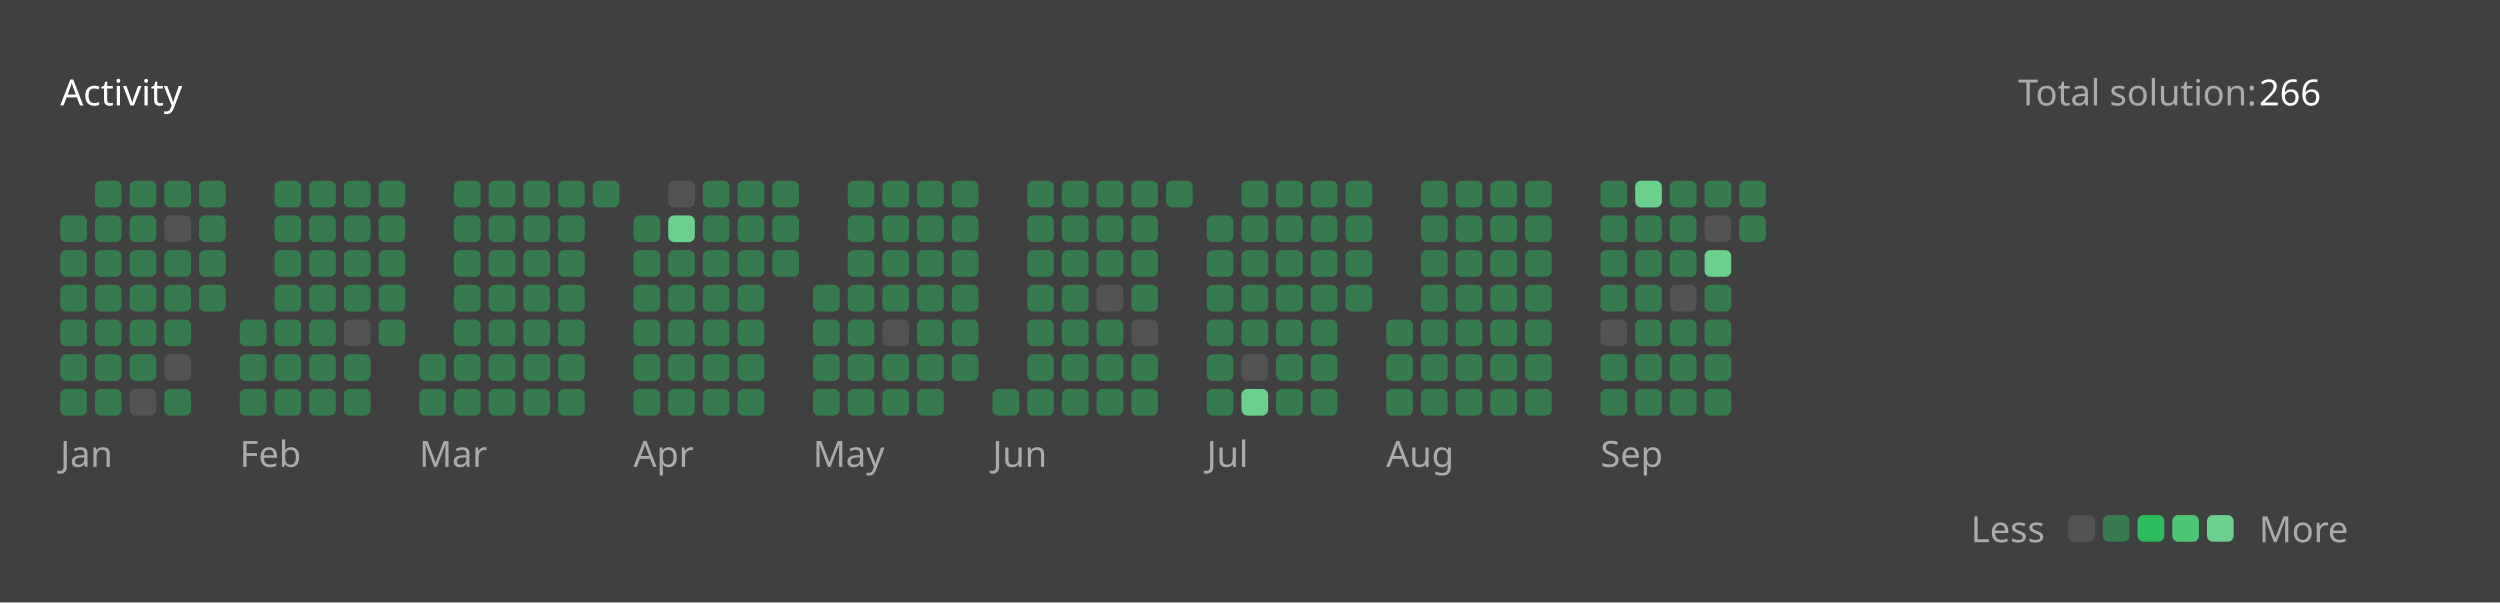
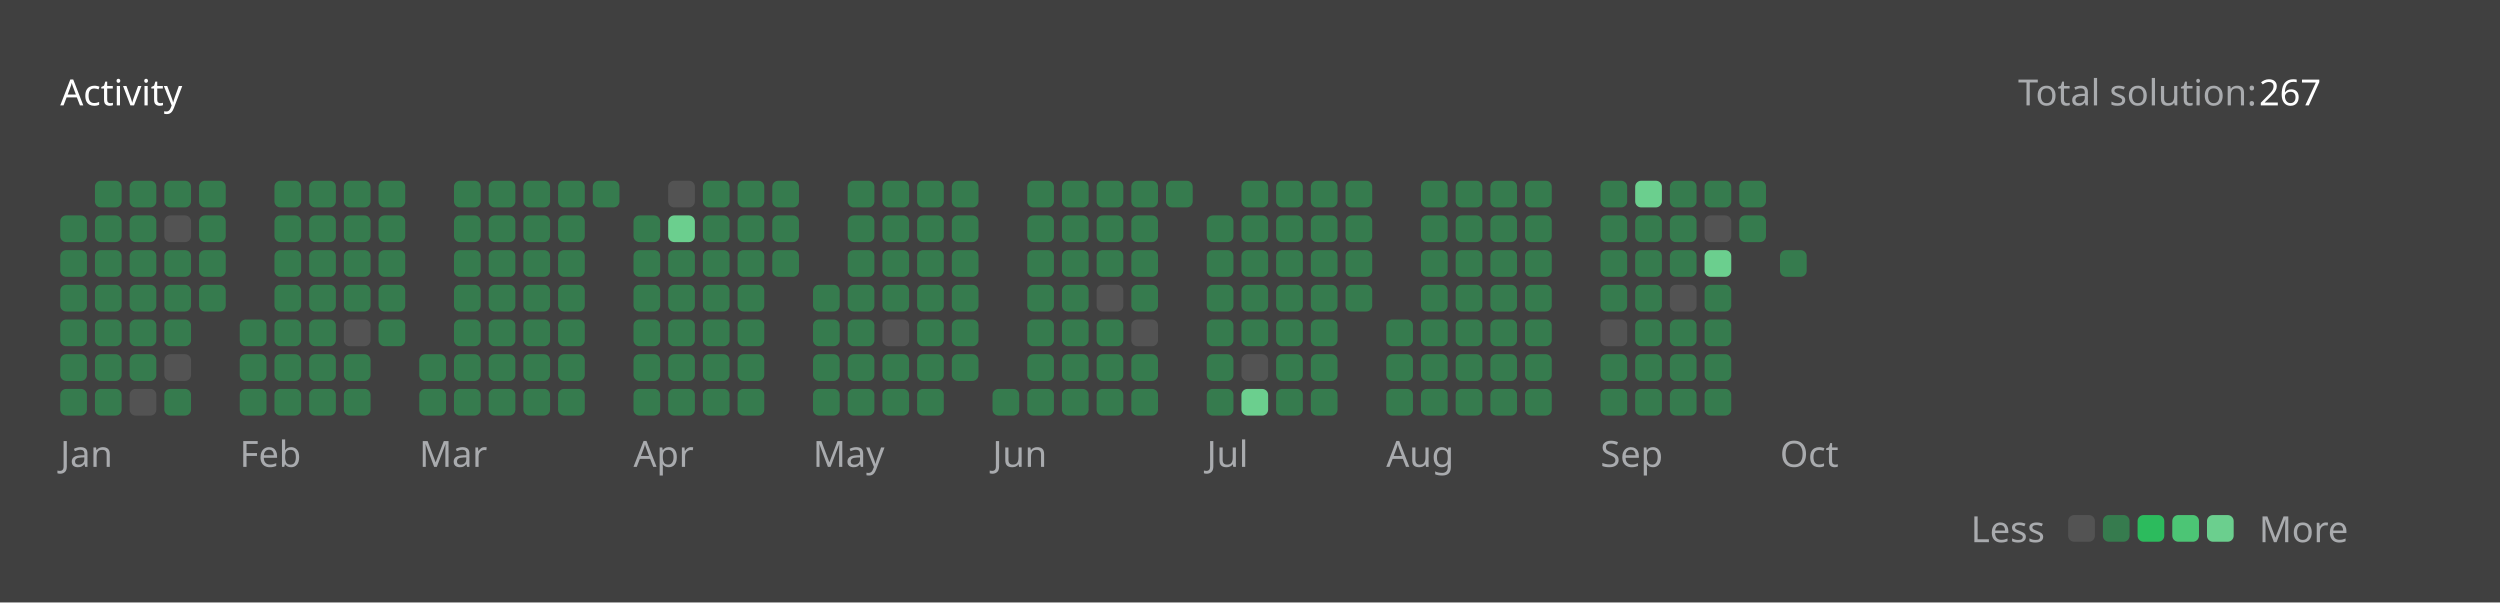
<svg xmlns="http://www.w3.org/2000/svg" version="1.1" height="200" width="830" viewBox="0 0 830 200">
  <style>*{font-family: "Segoe UI", Tahoma, Geneva, Verdana, sans-serif;}</style>
  <style>.title{font-weight: 500;font-size: 1rem;}</style>
  <style>.rotate-90{transform: rotate(-90deg);transform-origin: center;transform-box: fill-box;}</style>
  <style>.state{font-size: .75rem;}</style>
  <style>.light{color: #ffffff;fill: #ffffff;}</style>
  <style>.light-gray{color: #eff2f699;fill: #eff2f699;}</style>
  <style>.dark-gray{color: #ebebf54d;fill: #ebebf54d;}</style>
  <style>.gray{color: #747474;fill: #747474;}</style>
  <style>.orange{color: #ffa116;fill: #ffa116;}</style>
  <style>.background{color: #404040;fill: #404040;}</style>
  <style>.level-1-block{fill: #ffffff1a;}</style>
  <style>.level-2-block{fill: #2cb55d80;}</style>
  <style>.level-3-block{fill: #2cbb5dff;}</style>
  <style>.level-4-block{fill: #4cc575ff;}</style>
  <style>.level-5-block{fill: #6bcf8eff;}</style>
  <rect fill="#404040" x="0" y="0" width="830" height="200" rx="0.5rem" />
  <g text-anchor="start" text-decoration="1" class="title">
    <text x="20" y="35">
      <tspan class="light">Activity</tspan>
      <tspan class="orange" />
    </text>
  </g>
  <g class="state">
    <text x="670" y="35" class="light-gray"> Total solution: </text>
-     <text x="750" y="35" class="light"> 266 </text>
+     <text x="750" y="35" class="light"> 267 </text>
    <text x="678.88" y="180" class="light-gray" text-anchor="end">Less</text>
    <rect x="686.64" y="171" width="8.86" height="8.86" rx="2" ry="2" class="level-1-block" />
    <rect x="698.16" y="171" width="8.86" height="8.86" rx="2" ry="2" class="level-2-block" />
    <rect x="709.68" y="171" width="8.86" height="8.86" rx="2" ry="2" class="level-3-block" />
    <rect x="721.2" y="171" width="8.86" height="8.86" rx="2" ry="2" class="level-4-block" />
    <rect x="732.72" y="171" width="8.86" height="8.86" rx="2" ry="2" class="level-5-block" />
    <text x="750" y="180" class="light-gray">More</text>
  </g>
  <g x="20" y="60">
    <g x="20" y="60">
      <g x="20.0" y="60">
        <rect x="20.0" y="71.52" width="8.86" height="8.86" rx="2" ry="2" class="level-2-block" />
        <rect x="20.0" y="83.04" width="8.86" height="8.86" rx="2" ry="2" class="level-2-block" />
        <rect x="20.0" y="94.56" width="8.86" height="8.86" rx="2" ry="2" class="level-2-block" />
        <rect x="20.0" y="106.08" width="8.86" height="8.86" rx="2" ry="2" class="level-2-block" />
        <rect x="20.0" y="117.6" width="8.86" height="8.86" rx="2" ry="2" class="level-2-block" />
        <rect x="20.0" y="129.12" width="8.86" height="8.86" rx="2" ry="2" class="level-2-block" />
      </g>
      <g x="31.52" y="60">
        <rect x="31.52" y="60.0" width="8.86" height="8.86" rx="2" ry="2" class="level-2-block" />
        <rect x="31.52" y="71.52" width="8.86" height="8.86" rx="2" ry="2" class="level-2-block" />
        <rect x="31.52" y="83.04" width="8.86" height="8.86" rx="2" ry="2" class="level-2-block" />
        <rect x="31.52" y="94.56" width="8.86" height="8.86" rx="2" ry="2" class="level-2-block" />
        <rect x="31.52" y="106.08" width="8.86" height="8.86" rx="2" ry="2" class="level-2-block" />
        <rect x="31.52" y="117.6" width="8.86" height="8.86" rx="2" ry="2" class="level-2-block" />
        <rect x="31.52" y="129.12" width="8.86" height="8.86" rx="2" ry="2" class="level-2-block" />
      </g>
      <g x="43.04" y="60">
        <rect x="43.04" y="60.0" width="8.86" height="8.86" rx="2" ry="2" class="level-2-block" />
        <rect x="43.04" y="71.52" width="8.86" height="8.86" rx="2" ry="2" class="level-2-block" />
        <rect x="43.04" y="83.04" width="8.86" height="8.86" rx="2" ry="2" class="level-2-block" />
        <rect x="43.04" y="94.56" width="8.86" height="8.86" rx="2" ry="2" class="level-2-block" />
        <rect x="43.04" y="106.08" width="8.86" height="8.86" rx="2" ry="2" class="level-2-block" />
        <rect x="43.04" y="117.6" width="8.86" height="8.86" rx="2" ry="2" class="level-2-block" />
        <rect x="43.04" y="129.12" width="8.86" height="8.86" rx="2" ry="2" class="level-1-block" />
      </g>
      <g x="54.56" y="60">
        <rect x="54.56" y="60.0" width="8.86" height="8.86" rx="2" ry="2" class="level-2-block" />
        <rect x="54.56" y="71.52" width="8.86" height="8.86" rx="2" ry="2" class="level-1-block" />
        <rect x="54.56" y="83.04" width="8.86" height="8.86" rx="2" ry="2" class="level-2-block" />
        <rect x="54.56" y="94.56" width="8.86" height="8.86" rx="2" ry="2" class="level-2-block" />
        <rect x="54.56" y="106.08" width="8.86" height="8.86" rx="2" ry="2" class="level-2-block" />
        <rect x="54.56" y="117.6" width="8.86" height="8.86" rx="2" ry="2" class="level-1-block" />
        <rect x="54.56" y="129.12" width="8.86" height="8.86" rx="2" ry="2" class="level-2-block" />
      </g>
      <g x="66.08" y="60">
        <rect x="66.08" y="60.0" width="8.86" height="8.86" rx="2" ry="2" class="level-2-block" />
        <rect x="66.08" y="71.52" width="8.86" height="8.86" rx="2" ry="2" class="level-2-block" />
        <rect x="66.08" y="83.04" width="8.86" height="8.86" rx="2" ry="2" class="level-2-block" />
        <rect x="66.08" y="94.56" width="8.86" height="8.86" rx="2" ry="2" class="level-2-block" />
      </g>
      <text x="20.0" y="155" class="light-gray state">Jan</text>
    </g>
  </g>
  <g x="79.6" y="60">
    <g x="79.6" y="60">
      <g x="79.6" y="60">
        <rect x="79.6" y="106.08" width="8.86" height="8.86" rx="2" ry="2" class="level-2-block" />
        <rect x="79.6" y="117.6" width="8.86" height="8.86" rx="2" ry="2" class="level-2-block" />
        <rect x="79.6" y="129.12" width="8.86" height="8.86" rx="2" ry="2" class="level-2-block" />
      </g>
      <g x="91.12" y="60">
        <rect x="91.12" y="60.0" width="8.86" height="8.86" rx="2" ry="2" class="level-2-block" />
        <rect x="91.12" y="71.52" width="8.86" height="8.86" rx="2" ry="2" class="level-2-block" />
        <rect x="91.12" y="83.04" width="8.86" height="8.86" rx="2" ry="2" class="level-2-block" />
        <rect x="91.12" y="94.56" width="8.86" height="8.86" rx="2" ry="2" class="level-2-block" />
        <rect x="91.12" y="106.08" width="8.86" height="8.86" rx="2" ry="2" class="level-2-block" />
        <rect x="91.12" y="117.6" width="8.86" height="8.86" rx="2" ry="2" class="level-2-block" />
        <rect x="91.12" y="129.12" width="8.86" height="8.86" rx="2" ry="2" class="level-2-block" />
      </g>
      <g x="102.64" y="60">
        <rect x="102.64" y="60.0" width="8.86" height="8.86" rx="2" ry="2" class="level-2-block" />
        <rect x="102.64" y="71.52" width="8.86" height="8.86" rx="2" ry="2" class="level-2-block" />
        <rect x="102.64" y="83.04" width="8.86" height="8.86" rx="2" ry="2" class="level-2-block" />
        <rect x="102.64" y="94.56" width="8.86" height="8.86" rx="2" ry="2" class="level-2-block" />
        <rect x="102.64" y="106.08" width="8.86" height="8.86" rx="2" ry="2" class="level-2-block" />
        <rect x="102.64" y="117.6" width="8.86" height="8.86" rx="2" ry="2" class="level-2-block" />
        <rect x="102.64" y="129.12" width="8.86" height="8.86" rx="2" ry="2" class="level-2-block" />
      </g>
      <g x="114.16" y="60">
        <rect x="114.16" y="60.0" width="8.86" height="8.86" rx="2" ry="2" class="level-2-block" />
        <rect x="114.16" y="71.52" width="8.86" height="8.86" rx="2" ry="2" class="level-2-block" />
        <rect x="114.16" y="83.04" width="8.86" height="8.86" rx="2" ry="2" class="level-2-block" />
        <rect x="114.16" y="94.56" width="8.86" height="8.86" rx="2" ry="2" class="level-2-block" />
        <rect x="114.16" y="106.08" width="8.86" height="8.86" rx="2" ry="2" class="level-1-block" />
        <rect x="114.16" y="117.6" width="8.86" height="8.86" rx="2" ry="2" class="level-2-block" />
        <rect x="114.16" y="129.12" width="8.86" height="8.86" rx="2" ry="2" class="level-2-block" />
      </g>
      <g x="125.68" y="60">
        <rect x="125.68" y="60.0" width="8.86" height="8.86" rx="2" ry="2" class="level-2-block" />
        <rect x="125.68" y="71.52" width="8.86" height="8.86" rx="2" ry="2" class="level-2-block" />
        <rect x="125.68" y="83.04" width="8.86" height="8.86" rx="2" ry="2" class="level-2-block" />
        <rect x="125.68" y="94.56" width="8.86" height="8.86" rx="2" ry="2" class="level-2-block" />
        <rect x="125.68" y="106.08" width="8.86" height="8.86" rx="2" ry="2" class="level-2-block" />
      </g>
      <text x="79.6" y="155" class="light-gray state">Feb</text>
    </g>
  </g>
  <g x="139.2" y="60">
    <g x="139.2" y="60">
      <g x="139.2" y="60">
        <rect x="139.2" y="117.6" width="8.86" height="8.86" rx="2" ry="2" class="level-2-block" />
        <rect x="139.2" y="129.12" width="8.86" height="8.86" rx="2" ry="2" class="level-2-block" />
      </g>
      <g x="150.72" y="60">
        <rect x="150.72" y="60.0" width="8.86" height="8.86" rx="2" ry="2" class="level-2-block" />
        <rect x="150.72" y="71.52" width="8.86" height="8.86" rx="2" ry="2" class="level-2-block" />
        <rect x="150.72" y="83.04" width="8.86" height="8.86" rx="2" ry="2" class="level-2-block" />
        <rect x="150.72" y="94.56" width="8.86" height="8.86" rx="2" ry="2" class="level-2-block" />
        <rect x="150.72" y="106.08" width="8.86" height="8.86" rx="2" ry="2" class="level-2-block" />
        <rect x="150.72" y="117.6" width="8.86" height="8.86" rx="2" ry="2" class="level-2-block" />
        <rect x="150.72" y="129.12" width="8.86" height="8.86" rx="2" ry="2" class="level-2-block" />
      </g>
      <g x="162.24" y="60">
        <rect x="162.24" y="60.0" width="8.86" height="8.86" rx="2" ry="2" class="level-2-block" />
        <rect x="162.24" y="71.52" width="8.86" height="8.86" rx="2" ry="2" class="level-2-block" />
        <rect x="162.24" y="83.04" width="8.86" height="8.86" rx="2" ry="2" class="level-2-block" />
        <rect x="162.24" y="94.56" width="8.86" height="8.86" rx="2" ry="2" class="level-2-block" />
        <rect x="162.24" y="106.08" width="8.86" height="8.86" rx="2" ry="2" class="level-2-block" />
        <rect x="162.24" y="117.6" width="8.86" height="8.86" rx="2" ry="2" class="level-2-block" />
        <rect x="162.24" y="129.12" width="8.86" height="8.86" rx="2" ry="2" class="level-2-block" />
      </g>
      <g x="173.76" y="60">
        <rect x="173.76" y="60.0" width="8.86" height="8.86" rx="2" ry="2" class="level-2-block" />
        <rect x="173.76" y="71.52" width="8.86" height="8.86" rx="2" ry="2" class="level-2-block" />
        <rect x="173.76" y="83.04" width="8.86" height="8.86" rx="2" ry="2" class="level-2-block" />
        <rect x="173.76" y="94.56" width="8.86" height="8.86" rx="2" ry="2" class="level-2-block" />
        <rect x="173.76" y="106.08" width="8.86" height="8.86" rx="2" ry="2" class="level-2-block" />
        <rect x="173.76" y="117.6" width="8.86" height="8.86" rx="2" ry="2" class="level-2-block" />
        <rect x="173.76" y="129.12" width="8.86" height="8.86" rx="2" ry="2" class="level-2-block" />
      </g>
      <g x="185.28" y="60">
        <rect x="185.28" y="60.0" width="8.86" height="8.86" rx="2" ry="2" class="level-2-block" />
        <rect x="185.28" y="71.52" width="8.86" height="8.86" rx="2" ry="2" class="level-2-block" />
        <rect x="185.28" y="83.04" width="8.86" height="8.86" rx="2" ry="2" class="level-2-block" />
        <rect x="185.28" y="94.56" width="8.86" height="8.86" rx="2" ry="2" class="level-2-block" />
        <rect x="185.28" y="106.08" width="8.86" height="8.86" rx="2" ry="2" class="level-2-block" />
        <rect x="185.28" y="117.6" width="8.86" height="8.86" rx="2" ry="2" class="level-2-block" />
        <rect x="185.28" y="129.12" width="8.86" height="8.86" rx="2" ry="2" class="level-2-block" />
      </g>
      <g x="196.8" y="60">
        <rect x="196.8" y="60.0" width="8.86" height="8.86" rx="2" ry="2" class="level-2-block" />
      </g>
      <text x="139.2" y="155" class="light-gray state">Mar</text>
    </g>
  </g>
  <g x="210.32" y="60">
    <g x="210.32" y="60">
      <g x="210.32" y="60">
        <rect x="210.32" y="71.52" width="8.86" height="8.86" rx="2" ry="2" class="level-2-block" />
        <rect x="210.32" y="83.04" width="8.86" height="8.86" rx="2" ry="2" class="level-2-block" />
        <rect x="210.32" y="94.56" width="8.86" height="8.86" rx="2" ry="2" class="level-2-block" />
        <rect x="210.32" y="106.08" width="8.86" height="8.86" rx="2" ry="2" class="level-2-block" />
        <rect x="210.32" y="117.6" width="8.86" height="8.86" rx="2" ry="2" class="level-2-block" />
        <rect x="210.32" y="129.12" width="8.86" height="8.86" rx="2" ry="2" class="level-2-block" />
      </g>
      <g x="221.84" y="60">
        <rect x="221.84" y="60.0" width="8.86" height="8.86" rx="2" ry="2" class="level-1-block" />
        <rect x="221.84" y="71.52" width="8.86" height="8.86" rx="2" ry="2" class="level-5-block" />
        <rect x="221.84" y="83.04" width="8.86" height="8.86" rx="2" ry="2" class="level-2-block" />
        <rect x="221.84" y="94.56" width="8.86" height="8.86" rx="2" ry="2" class="level-2-block" />
        <rect x="221.84" y="106.08" width="8.86" height="8.86" rx="2" ry="2" class="level-2-block" />
        <rect x="221.84" y="117.6" width="8.86" height="8.86" rx="2" ry="2" class="level-2-block" />
        <rect x="221.84" y="129.12" width="8.86" height="8.86" rx="2" ry="2" class="level-2-block" />
      </g>
      <g x="233.36" y="60">
        <rect x="233.36" y="60.0" width="8.86" height="8.86" rx="2" ry="2" class="level-2-block" />
        <rect x="233.36" y="71.52" width="8.86" height="8.86" rx="2" ry="2" class="level-2-block" />
        <rect x="233.36" y="83.04" width="8.86" height="8.86" rx="2" ry="2" class="level-2-block" />
        <rect x="233.36" y="94.56" width="8.86" height="8.86" rx="2" ry="2" class="level-2-block" />
        <rect x="233.36" y="106.08" width="8.86" height="8.86" rx="2" ry="2" class="level-2-block" />
        <rect x="233.36" y="117.6" width="8.86" height="8.86" rx="2" ry="2" class="level-2-block" />
        <rect x="233.36" y="129.12" width="8.86" height="8.86" rx="2" ry="2" class="level-2-block" />
      </g>
      <g x="244.88" y="60">
        <rect x="244.88" y="60.0" width="8.86" height="8.86" rx="2" ry="2" class="level-2-block" />
        <rect x="244.88" y="71.52" width="8.86" height="8.86" rx="2" ry="2" class="level-2-block" />
        <rect x="244.88" y="83.04" width="8.86" height="8.86" rx="2" ry="2" class="level-2-block" />
        <rect x="244.88" y="94.56" width="8.86" height="8.86" rx="2" ry="2" class="level-2-block" />
        <rect x="244.88" y="106.08" width="8.86" height="8.86" rx="2" ry="2" class="level-2-block" />
        <rect x="244.88" y="117.6" width="8.86" height="8.86" rx="2" ry="2" class="level-2-block" />
        <rect x="244.88" y="129.12" width="8.86" height="8.86" rx="2" ry="2" class="level-2-block" />
      </g>
      <g x="256.4" y="60">
        <rect x="256.4" y="60.0" width="8.86" height="8.86" rx="2" ry="2" class="level-2-block" />
        <rect x="256.4" y="71.52" width="8.86" height="8.86" rx="2" ry="2" class="level-2-block" />
        <rect x="256.4" y="83.04" width="8.86" height="8.86" rx="2" ry="2" class="level-2-block" />
      </g>
      <text x="210.32" y="155" class="light-gray state">Apr</text>
    </g>
  </g>
  <g x="269.92" y="60">
    <g x="269.92" y="60">
      <g x="269.92" y="60">
        <rect x="269.92" y="94.56" width="8.86" height="8.86" rx="2" ry="2" class="level-2-block" />
        <rect x="269.92" y="106.08" width="8.86" height="8.86" rx="2" ry="2" class="level-2-block" />
        <rect x="269.92" y="117.6" width="8.86" height="8.86" rx="2" ry="2" class="level-2-block" />
        <rect x="269.92" y="129.12" width="8.86" height="8.86" rx="2" ry="2" class="level-2-block" />
      </g>
      <g x="281.44" y="60">
        <rect x="281.44" y="60.0" width="8.86" height="8.86" rx="2" ry="2" class="level-2-block" />
        <rect x="281.44" y="71.52" width="8.86" height="8.86" rx="2" ry="2" class="level-2-block" />
        <rect x="281.44" y="83.04" width="8.86" height="8.86" rx="2" ry="2" class="level-2-block" />
        <rect x="281.44" y="94.56" width="8.86" height="8.86" rx="2" ry="2" class="level-2-block" />
        <rect x="281.44" y="106.08" width="8.86" height="8.86" rx="2" ry="2" class="level-2-block" />
        <rect x="281.44" y="117.6" width="8.86" height="8.86" rx="2" ry="2" class="level-2-block" />
        <rect x="281.44" y="129.12" width="8.86" height="8.86" rx="2" ry="2" class="level-2-block" />
      </g>
      <g x="292.96" y="60">
        <rect x="292.96" y="60.0" width="8.86" height="8.86" rx="2" ry="2" class="level-2-block" />
        <rect x="292.96" y="71.52" width="8.86" height="8.86" rx="2" ry="2" class="level-2-block" />
        <rect x="292.96" y="83.04" width="8.86" height="8.86" rx="2" ry="2" class="level-2-block" />
        <rect x="292.96" y="94.56" width="8.86" height="8.86" rx="2" ry="2" class="level-2-block" />
        <rect x="292.96" y="106.08" width="8.86" height="8.86" rx="2" ry="2" class="level-1-block" />
        <rect x="292.96" y="117.6" width="8.86" height="8.86" rx="2" ry="2" class="level-2-block" />
        <rect x="292.96" y="129.12" width="8.86" height="8.86" rx="2" ry="2" class="level-2-block" />
      </g>
      <g x="304.48" y="60">
        <rect x="304.48" y="60.0" width="8.86" height="8.86" rx="2" ry="2" class="level-2-block" />
        <rect x="304.48" y="71.52" width="8.86" height="8.86" rx="2" ry="2" class="level-2-block" />
        <rect x="304.48" y="83.04" width="8.86" height="8.86" rx="2" ry="2" class="level-2-block" />
        <rect x="304.48" y="94.56" width="8.86" height="8.86" rx="2" ry="2" class="level-2-block" />
        <rect x="304.48" y="106.08" width="8.86" height="8.86" rx="2" ry="2" class="level-2-block" />
        <rect x="304.48" y="117.6" width="8.86" height="8.86" rx="2" ry="2" class="level-2-block" />
        <rect x="304.48" y="129.12" width="8.86" height="8.86" rx="2" ry="2" class="level-2-block" />
      </g>
      <g x="316" y="60">
        <rect x="316" y="60.0" width="8.86" height="8.86" rx="2" ry="2" class="level-2-block" />
        <rect x="316" y="71.52" width="8.86" height="8.86" rx="2" ry="2" class="level-2-block" />
        <rect x="316" y="83.04" width="8.86" height="8.86" rx="2" ry="2" class="level-2-block" />
        <rect x="316" y="94.56" width="8.86" height="8.86" rx="2" ry="2" class="level-2-block" />
        <rect x="316" y="106.08" width="8.86" height="8.86" rx="2" ry="2" class="level-2-block" />
        <rect x="316" y="117.6" width="8.86" height="8.86" rx="2" ry="2" class="level-2-block" />
      </g>
      <text x="269.92" y="155" class="light-gray state">May</text>
    </g>
  </g>
  <g x="329.52" y="60">
    <g x="329.52" y="60">
      <g x="329.52" y="60">
        <rect x="329.52" y="129.12" width="8.86" height="8.86" rx="2" ry="2" class="level-2-block" />
      </g>
      <g x="341.04" y="60">
        <rect x="341.04" y="60.0" width="8.86" height="8.86" rx="2" ry="2" class="level-2-block" />
        <rect x="341.04" y="71.52" width="8.86" height="8.86" rx="2" ry="2" class="level-2-block" />
        <rect x="341.04" y="83.04" width="8.86" height="8.86" rx="2" ry="2" class="level-2-block" />
        <rect x="341.04" y="94.56" width="8.86" height="8.86" rx="2" ry="2" class="level-2-block" />
        <rect x="341.04" y="106.08" width="8.86" height="8.86" rx="2" ry="2" class="level-2-block" />
        <rect x="341.04" y="117.6" width="8.86" height="8.86" rx="2" ry="2" class="level-2-block" />
        <rect x="341.04" y="129.12" width="8.86" height="8.86" rx="2" ry="2" class="level-2-block" />
      </g>
      <g x="352.56" y="60">
        <rect x="352.56" y="60.0" width="8.86" height="8.86" rx="2" ry="2" class="level-2-block" />
        <rect x="352.56" y="71.52" width="8.86" height="8.86" rx="2" ry="2" class="level-2-block" />
        <rect x="352.56" y="83.04" width="8.86" height="8.86" rx="2" ry="2" class="level-2-block" />
        <rect x="352.56" y="94.56" width="8.86" height="8.86" rx="2" ry="2" class="level-2-block" />
        <rect x="352.56" y="106.08" width="8.86" height="8.86" rx="2" ry="2" class="level-2-block" />
        <rect x="352.56" y="117.6" width="8.86" height="8.86" rx="2" ry="2" class="level-2-block" />
        <rect x="352.56" y="129.12" width="8.86" height="8.86" rx="2" ry="2" class="level-2-block" />
      </g>
      <g x="364.08" y="60">
        <rect x="364.08" y="60.0" width="8.86" height="8.86" rx="2" ry="2" class="level-2-block" />
        <rect x="364.08" y="71.52" width="8.86" height="8.86" rx="2" ry="2" class="level-2-block" />
        <rect x="364.08" y="83.04" width="8.86" height="8.86" rx="2" ry="2" class="level-2-block" />
        <rect x="364.08" y="94.56" width="8.86" height="8.86" rx="2" ry="2" class="level-1-block" />
        <rect x="364.08" y="106.08" width="8.86" height="8.86" rx="2" ry="2" class="level-2-block" />
        <rect x="364.08" y="117.6" width="8.86" height="8.86" rx="2" ry="2" class="level-2-block" />
        <rect x="364.08" y="129.12" width="8.86" height="8.86" rx="2" ry="2" class="level-2-block" />
      </g>
      <g x="375.6" y="60">
        <rect x="375.6" y="60.0" width="8.86" height="8.86" rx="2" ry="2" class="level-2-block" />
        <rect x="375.6" y="71.52" width="8.86" height="8.86" rx="2" ry="2" class="level-2-block" />
        <rect x="375.6" y="83.04" width="8.86" height="8.86" rx="2" ry="2" class="level-2-block" />
        <rect x="375.6" y="94.56" width="8.86" height="8.86" rx="2" ry="2" class="level-2-block" />
        <rect x="375.6" y="106.08" width="8.86" height="8.86" rx="2" ry="2" class="level-1-block" />
        <rect x="375.6" y="117.6" width="8.86" height="8.86" rx="2" ry="2" class="level-2-block" />
        <rect x="375.6" y="129.12" width="8.86" height="8.86" rx="2" ry="2" class="level-2-block" />
      </g>
      <g x="387.12" y="60">
        <rect x="387.12" y="60.0" width="8.86" height="8.86" rx="2" ry="2" class="level-2-block" />
      </g>
      <text x="329.52" y="155" class="light-gray state">Jun</text>
    </g>
  </g>
  <g x="400.64" y="60">
    <g x="400.64" y="60">
      <g x="400.64" y="60">
        <rect x="400.64" y="71.52" width="8.86" height="8.86" rx="2" ry="2" class="level-2-block" />
        <rect x="400.64" y="83.04" width="8.86" height="8.86" rx="2" ry="2" class="level-2-block" />
        <rect x="400.64" y="94.56" width="8.86" height="8.86" rx="2" ry="2" class="level-2-block" />
        <rect x="400.64" y="106.08" width="8.86" height="8.86" rx="2" ry="2" class="level-2-block" />
        <rect x="400.64" y="117.6" width="8.86" height="8.86" rx="2" ry="2" class="level-2-block" />
        <rect x="400.64" y="129.12" width="8.86" height="8.86" rx="2" ry="2" class="level-2-block" />
      </g>
      <g x="412.16" y="60">
        <rect x="412.16" y="60.0" width="8.86" height="8.86" rx="2" ry="2" class="level-2-block" />
        <rect x="412.16" y="71.52" width="8.86" height="8.86" rx="2" ry="2" class="level-2-block" />
        <rect x="412.16" y="83.04" width="8.86" height="8.86" rx="2" ry="2" class="level-2-block" />
        <rect x="412.16" y="94.56" width="8.86" height="8.86" rx="2" ry="2" class="level-2-block" />
        <rect x="412.16" y="106.08" width="8.86" height="8.86" rx="2" ry="2" class="level-2-block" />
        <rect x="412.16" y="117.6" width="8.86" height="8.86" rx="2" ry="2" class="level-1-block" />
        <rect x="412.16" y="129.12" width="8.86" height="8.86" rx="2" ry="2" class="level-5-block" />
      </g>
      <g x="423.68" y="60">
        <rect x="423.68" y="60.0" width="8.86" height="8.86" rx="2" ry="2" class="level-2-block" />
        <rect x="423.68" y="71.52" width="8.86" height="8.86" rx="2" ry="2" class="level-2-block" />
        <rect x="423.68" y="83.04" width="8.86" height="8.86" rx="2" ry="2" class="level-2-block" />
        <rect x="423.68" y="94.56" width="8.86" height="8.86" rx="2" ry="2" class="level-2-block" />
        <rect x="423.68" y="106.08" width="8.86" height="8.86" rx="2" ry="2" class="level-2-block" />
        <rect x="423.68" y="117.6" width="8.86" height="8.86" rx="2" ry="2" class="level-2-block" />
        <rect x="423.68" y="129.12" width="8.86" height="8.86" rx="2" ry="2" class="level-2-block" />
      </g>
      <g x="435.2" y="60">
        <rect x="435.2" y="60.0" width="8.86" height="8.86" rx="2" ry="2" class="level-2-block" />
        <rect x="435.2" y="71.52" width="8.86" height="8.86" rx="2" ry="2" class="level-2-block" />
        <rect x="435.2" y="83.04" width="8.86" height="8.86" rx="2" ry="2" class="level-2-block" />
        <rect x="435.2" y="94.56" width="8.86" height="8.86" rx="2" ry="2" class="level-2-block" />
        <rect x="435.2" y="106.08" width="8.86" height="8.86" rx="2" ry="2" class="level-2-block" />
        <rect x="435.2" y="117.6" width="8.86" height="8.86" rx="2" ry="2" class="level-2-block" />
        <rect x="435.2" y="129.12" width="8.86" height="8.86" rx="2" ry="2" class="level-2-block" />
      </g>
      <g x="446.72" y="60">
        <rect x="446.72" y="60.0" width="8.86" height="8.86" rx="2" ry="2" class="level-2-block" />
        <rect x="446.72" y="71.52" width="8.86" height="8.86" rx="2" ry="2" class="level-2-block" />
        <rect x="446.72" y="83.04" width="8.86" height="8.86" rx="2" ry="2" class="level-2-block" />
        <rect x="446.72" y="94.56" width="8.86" height="8.86" rx="2" ry="2" class="level-2-block" />
      </g>
      <text x="400.64" y="155" class="light-gray state">Jul</text>
    </g>
  </g>
  <g x="460.24" y="60">
    <g x="460.24" y="60">
      <g x="460.24" y="60">
        <rect x="460.24" y="106.08" width="8.86" height="8.86" rx="2" ry="2" class="level-2-block" />
        <rect x="460.24" y="117.6" width="8.86" height="8.86" rx="2" ry="2" class="level-2-block" />
        <rect x="460.24" y="129.12" width="8.86" height="8.86" rx="2" ry="2" class="level-2-block" />
      </g>
      <g x="471.76" y="60">
        <rect x="471.76" y="60.0" width="8.86" height="8.86" rx="2" ry="2" class="level-2-block" />
        <rect x="471.76" y="71.52" width="8.86" height="8.86" rx="2" ry="2" class="level-2-block" />
        <rect x="471.76" y="83.04" width="8.86" height="8.86" rx="2" ry="2" class="level-2-block" />
        <rect x="471.76" y="94.56" width="8.86" height="8.86" rx="2" ry="2" class="level-2-block" />
        <rect x="471.76" y="106.08" width="8.86" height="8.86" rx="2" ry="2" class="level-2-block" />
        <rect x="471.76" y="117.6" width="8.86" height="8.86" rx="2" ry="2" class="level-2-block" />
        <rect x="471.76" y="129.12" width="8.86" height="8.86" rx="2" ry="2" class="level-2-block" />
      </g>
      <g x="483.28" y="60">
        <rect x="483.28" y="60.0" width="8.86" height="8.86" rx="2" ry="2" class="level-2-block" />
        <rect x="483.28" y="71.52" width="8.86" height="8.86" rx="2" ry="2" class="level-2-block" />
        <rect x="483.28" y="83.04" width="8.86" height="8.86" rx="2" ry="2" class="level-2-block" />
        <rect x="483.28" y="94.56" width="8.86" height="8.86" rx="2" ry="2" class="level-2-block" />
        <rect x="483.28" y="106.08" width="8.86" height="8.86" rx="2" ry="2" class="level-2-block" />
        <rect x="483.28" y="117.6" width="8.86" height="8.86" rx="2" ry="2" class="level-2-block" />
        <rect x="483.28" y="129.12" width="8.86" height="8.86" rx="2" ry="2" class="level-2-block" />
      </g>
      <g x="494.8" y="60">
        <rect x="494.8" y="60.0" width="8.86" height="8.86" rx="2" ry="2" class="level-2-block" />
        <rect x="494.8" y="71.52" width="8.86" height="8.86" rx="2" ry="2" class="level-2-block" />
        <rect x="494.8" y="83.04" width="8.86" height="8.86" rx="2" ry="2" class="level-2-block" />
        <rect x="494.8" y="94.56" width="8.86" height="8.86" rx="2" ry="2" class="level-2-block" />
        <rect x="494.8" y="106.08" width="8.86" height="8.86" rx="2" ry="2" class="level-2-block" />
        <rect x="494.8" y="117.6" width="8.86" height="8.86" rx="2" ry="2" class="level-2-block" />
        <rect x="494.8" y="129.12" width="8.86" height="8.86" rx="2" ry="2" class="level-2-block" />
      </g>
      <g x="506.32" y="60">
        <rect x="506.32" y="60.0" width="8.86" height="8.86" rx="2" ry="2" class="level-2-block" />
        <rect x="506.32" y="71.52" width="8.86" height="8.86" rx="2" ry="2" class="level-2-block" />
        <rect x="506.32" y="83.04" width="8.86" height="8.86" rx="2" ry="2" class="level-2-block" />
        <rect x="506.32" y="94.56" width="8.86" height="8.86" rx="2" ry="2" class="level-2-block" />
        <rect x="506.32" y="106.08" width="8.86" height="8.86" rx="2" ry="2" class="level-2-block" />
        <rect x="506.32" y="117.6" width="8.86" height="8.86" rx="2" ry="2" class="level-2-block" />
        <rect x="506.32" y="129.12" width="8.86" height="8.86" rx="2" ry="2" class="level-2-block" />
      </g>
      <text x="460.24" y="155" class="light-gray state">Aug</text>
    </g>
  </g>
  <g x="531.36" y="60">
    <g x="531.36" y="60">
      <g x="531.36" y="60">
        <rect x="531.36" y="60.0" width="8.86" height="8.86" rx="2" ry="2" class="level-2-block" />
        <rect x="531.36" y="71.52" width="8.86" height="8.86" rx="2" ry="2" class="level-2-block" />
        <rect x="531.36" y="83.04" width="8.86" height="8.86" rx="2" ry="2" class="level-2-block" />
        <rect x="531.36" y="94.56" width="8.86" height="8.86" rx="2" ry="2" class="level-2-block" />
        <rect x="531.36" y="106.08" width="8.86" height="8.86" rx="2" ry="2" class="level-1-block" />
        <rect x="531.36" y="117.6" width="8.86" height="8.86" rx="2" ry="2" class="level-2-block" />
        <rect x="531.36" y="129.12" width="8.86" height="8.86" rx="2" ry="2" class="level-2-block" />
      </g>
      <g x="542.88" y="60">
        <rect x="542.88" y="60.0" width="8.86" height="8.86" rx="2" ry="2" class="level-5-block" />
        <rect x="542.88" y="71.52" width="8.86" height="8.86" rx="2" ry="2" class="level-2-block" />
        <rect x="542.88" y="83.04" width="8.86" height="8.86" rx="2" ry="2" class="level-2-block" />
        <rect x="542.88" y="94.56" width="8.86" height="8.86" rx="2" ry="2" class="level-2-block" />
        <rect x="542.88" y="106.08" width="8.86" height="8.86" rx="2" ry="2" class="level-2-block" />
        <rect x="542.88" y="117.6" width="8.86" height="8.86" rx="2" ry="2" class="level-2-block" />
        <rect x="542.88" y="129.12" width="8.86" height="8.86" rx="2" ry="2" class="level-2-block" />
      </g>
      <g x="554.4" y="60">
        <rect x="554.4" y="60.0" width="8.86" height="8.86" rx="2" ry="2" class="level-2-block" />
        <rect x="554.4" y="71.52" width="8.86" height="8.86" rx="2" ry="2" class="level-2-block" />
        <rect x="554.4" y="83.04" width="8.86" height="8.86" rx="2" ry="2" class="level-2-block" />
        <rect x="554.4" y="94.56" width="8.86" height="8.86" rx="2" ry="2" class="level-1-block" />
        <rect x="554.4" y="106.08" width="8.86" height="8.86" rx="2" ry="2" class="level-2-block" />
        <rect x="554.4" y="117.6" width="8.86" height="8.86" rx="2" ry="2" class="level-2-block" />
        <rect x="554.4" y="129.12" width="8.86" height="8.86" rx="2" ry="2" class="level-2-block" />
      </g>
      <g x="565.92" y="60">
        <rect x="565.92" y="60.0" width="8.86" height="8.86" rx="2" ry="2" class="level-2-block" />
        <rect x="565.92" y="71.52" width="8.86" height="8.86" rx="2" ry="2" class="level-1-block" />
        <rect x="565.92" y="83.04" width="8.86" height="8.86" rx="2" ry="2" class="level-5-block" />
        <rect x="565.92" y="94.56" width="8.86" height="8.86" rx="2" ry="2" class="level-2-block" />
        <rect x="565.92" y="106.08" width="8.86" height="8.86" rx="2" ry="2" class="level-2-block" />
        <rect x="565.92" y="117.6" width="8.86" height="8.86" rx="2" ry="2" class="level-2-block" />
        <rect x="565.92" y="129.12" width="8.86" height="8.86" rx="2" ry="2" class="level-2-block" />
      </g>
      <g x="577.44" y="60">
        <rect x="577.44" y="60.0" width="8.86" height="8.86" rx="2" ry="2" class="level-2-block" />
        <rect x="577.44" y="71.52" width="8.86" height="8.86" rx="2" ry="2" class="level-2-block" />
      </g>
      <text x="531.36" y="155" class="light-gray state">Sep</text>
    </g>
  </g>
+   <g x="590.96" y="60">
+     <g x="590.96" y="60">
+       <g x="590.96" y="60">
+         <rect x="590.96" y="83.04" width="8.86" height="8.86" rx="2" ry="2" class="level-2-block" />
+       </g>
+       <text x="590.96" y="155" class="light-gray state">Oct</text>
+     </g>
+   </g>
</svg>
